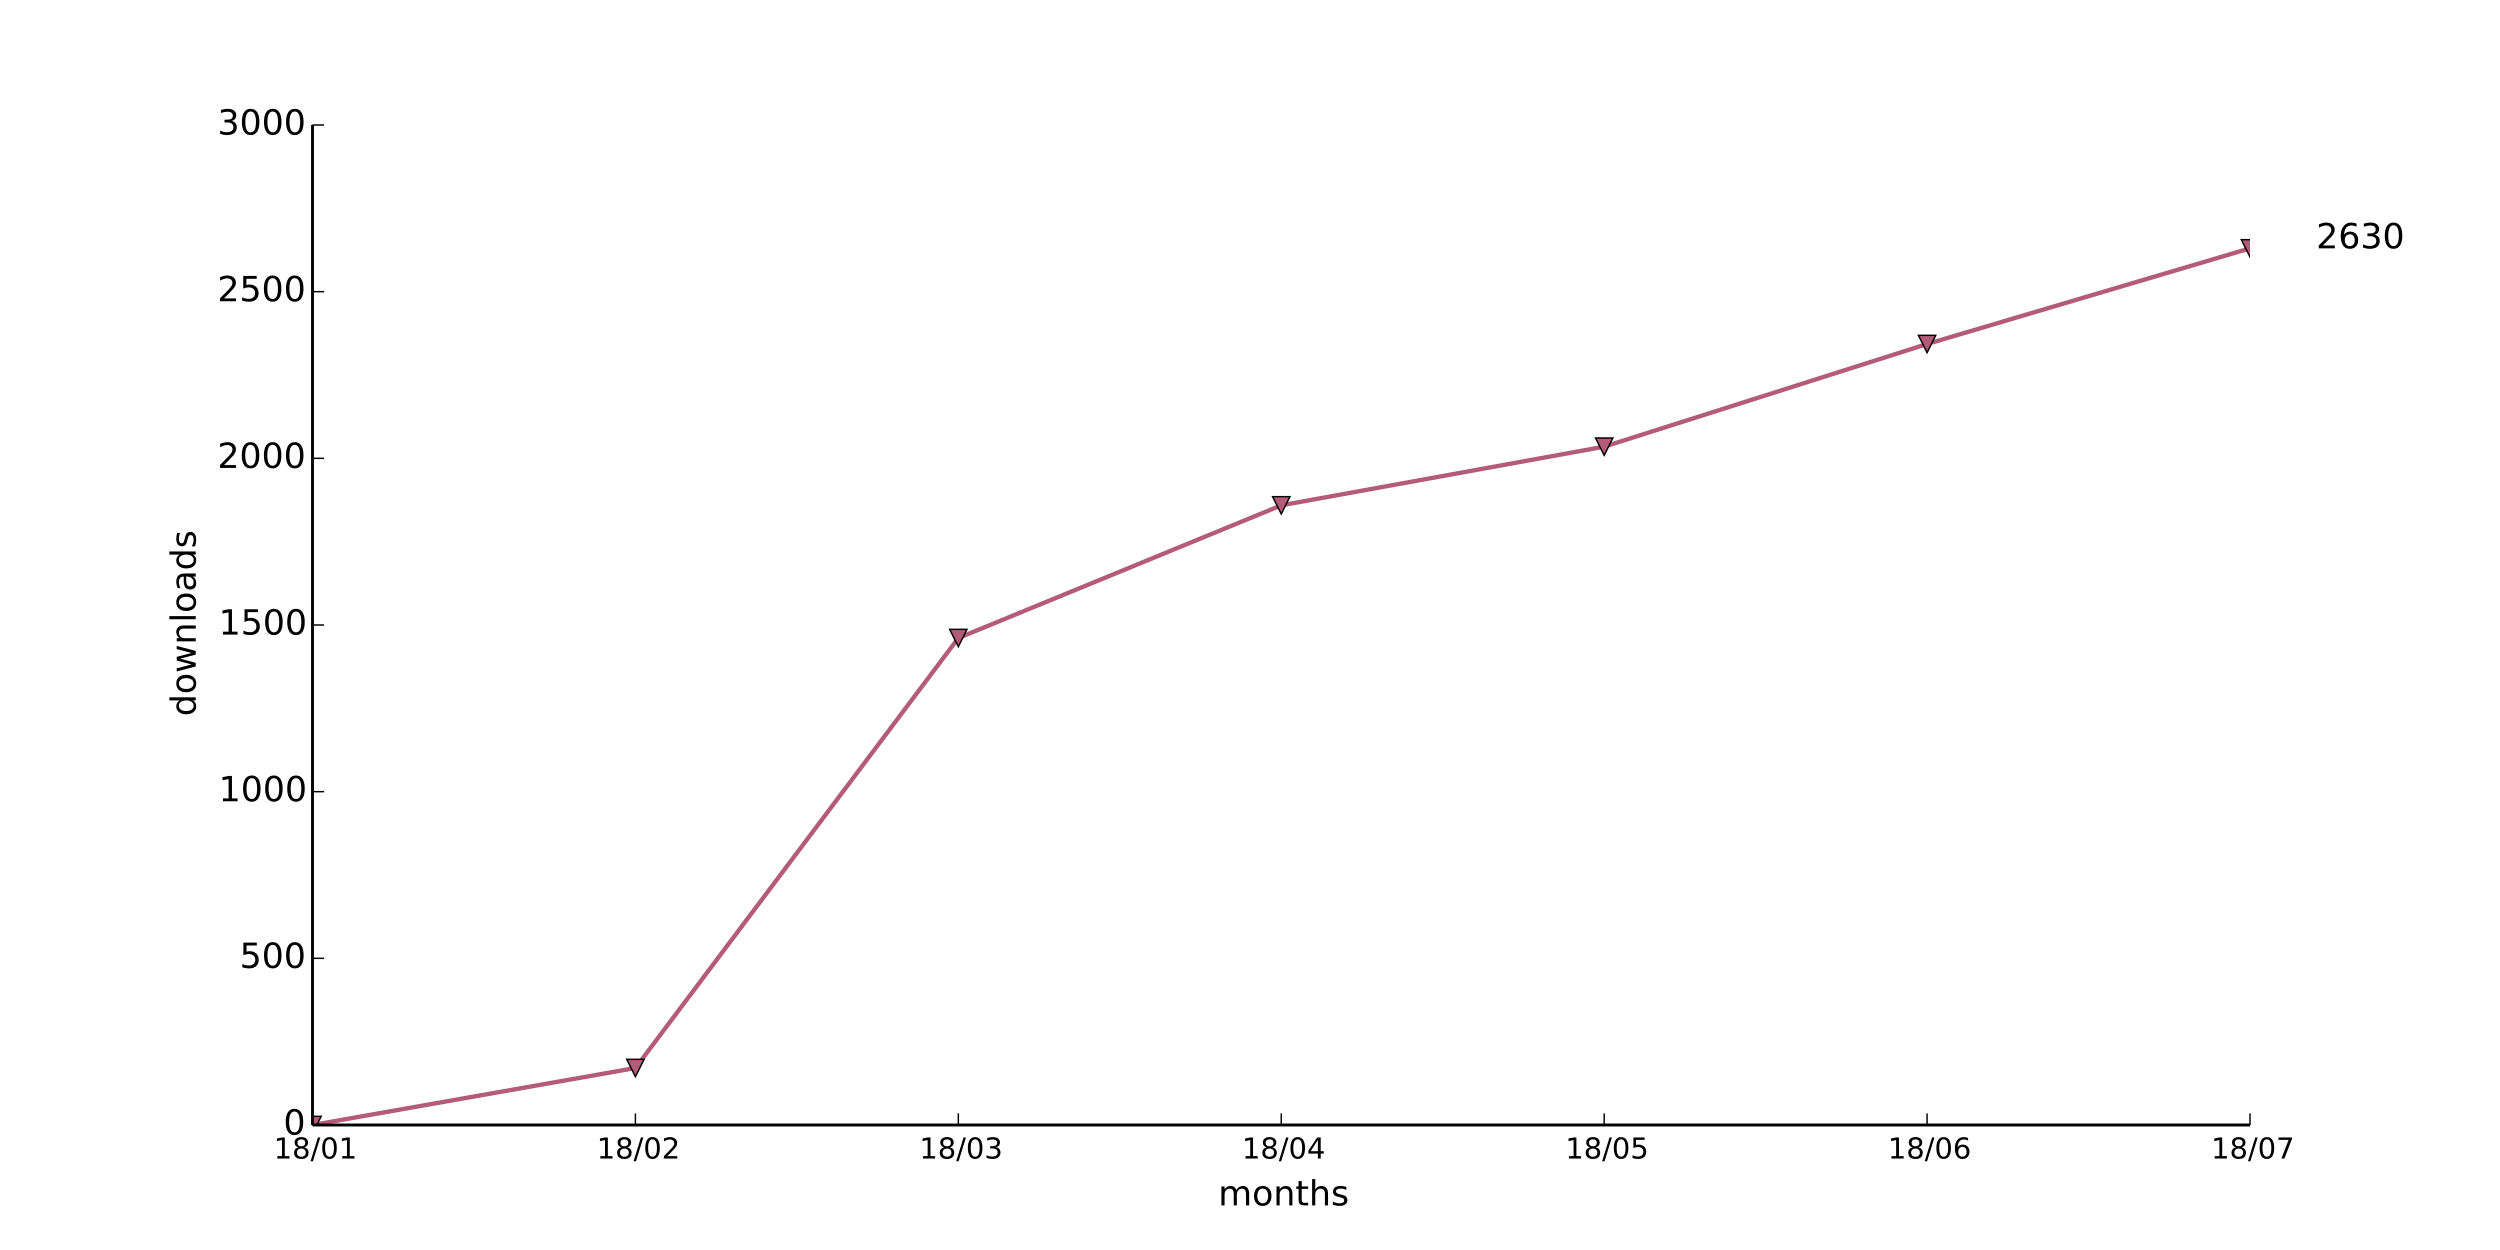
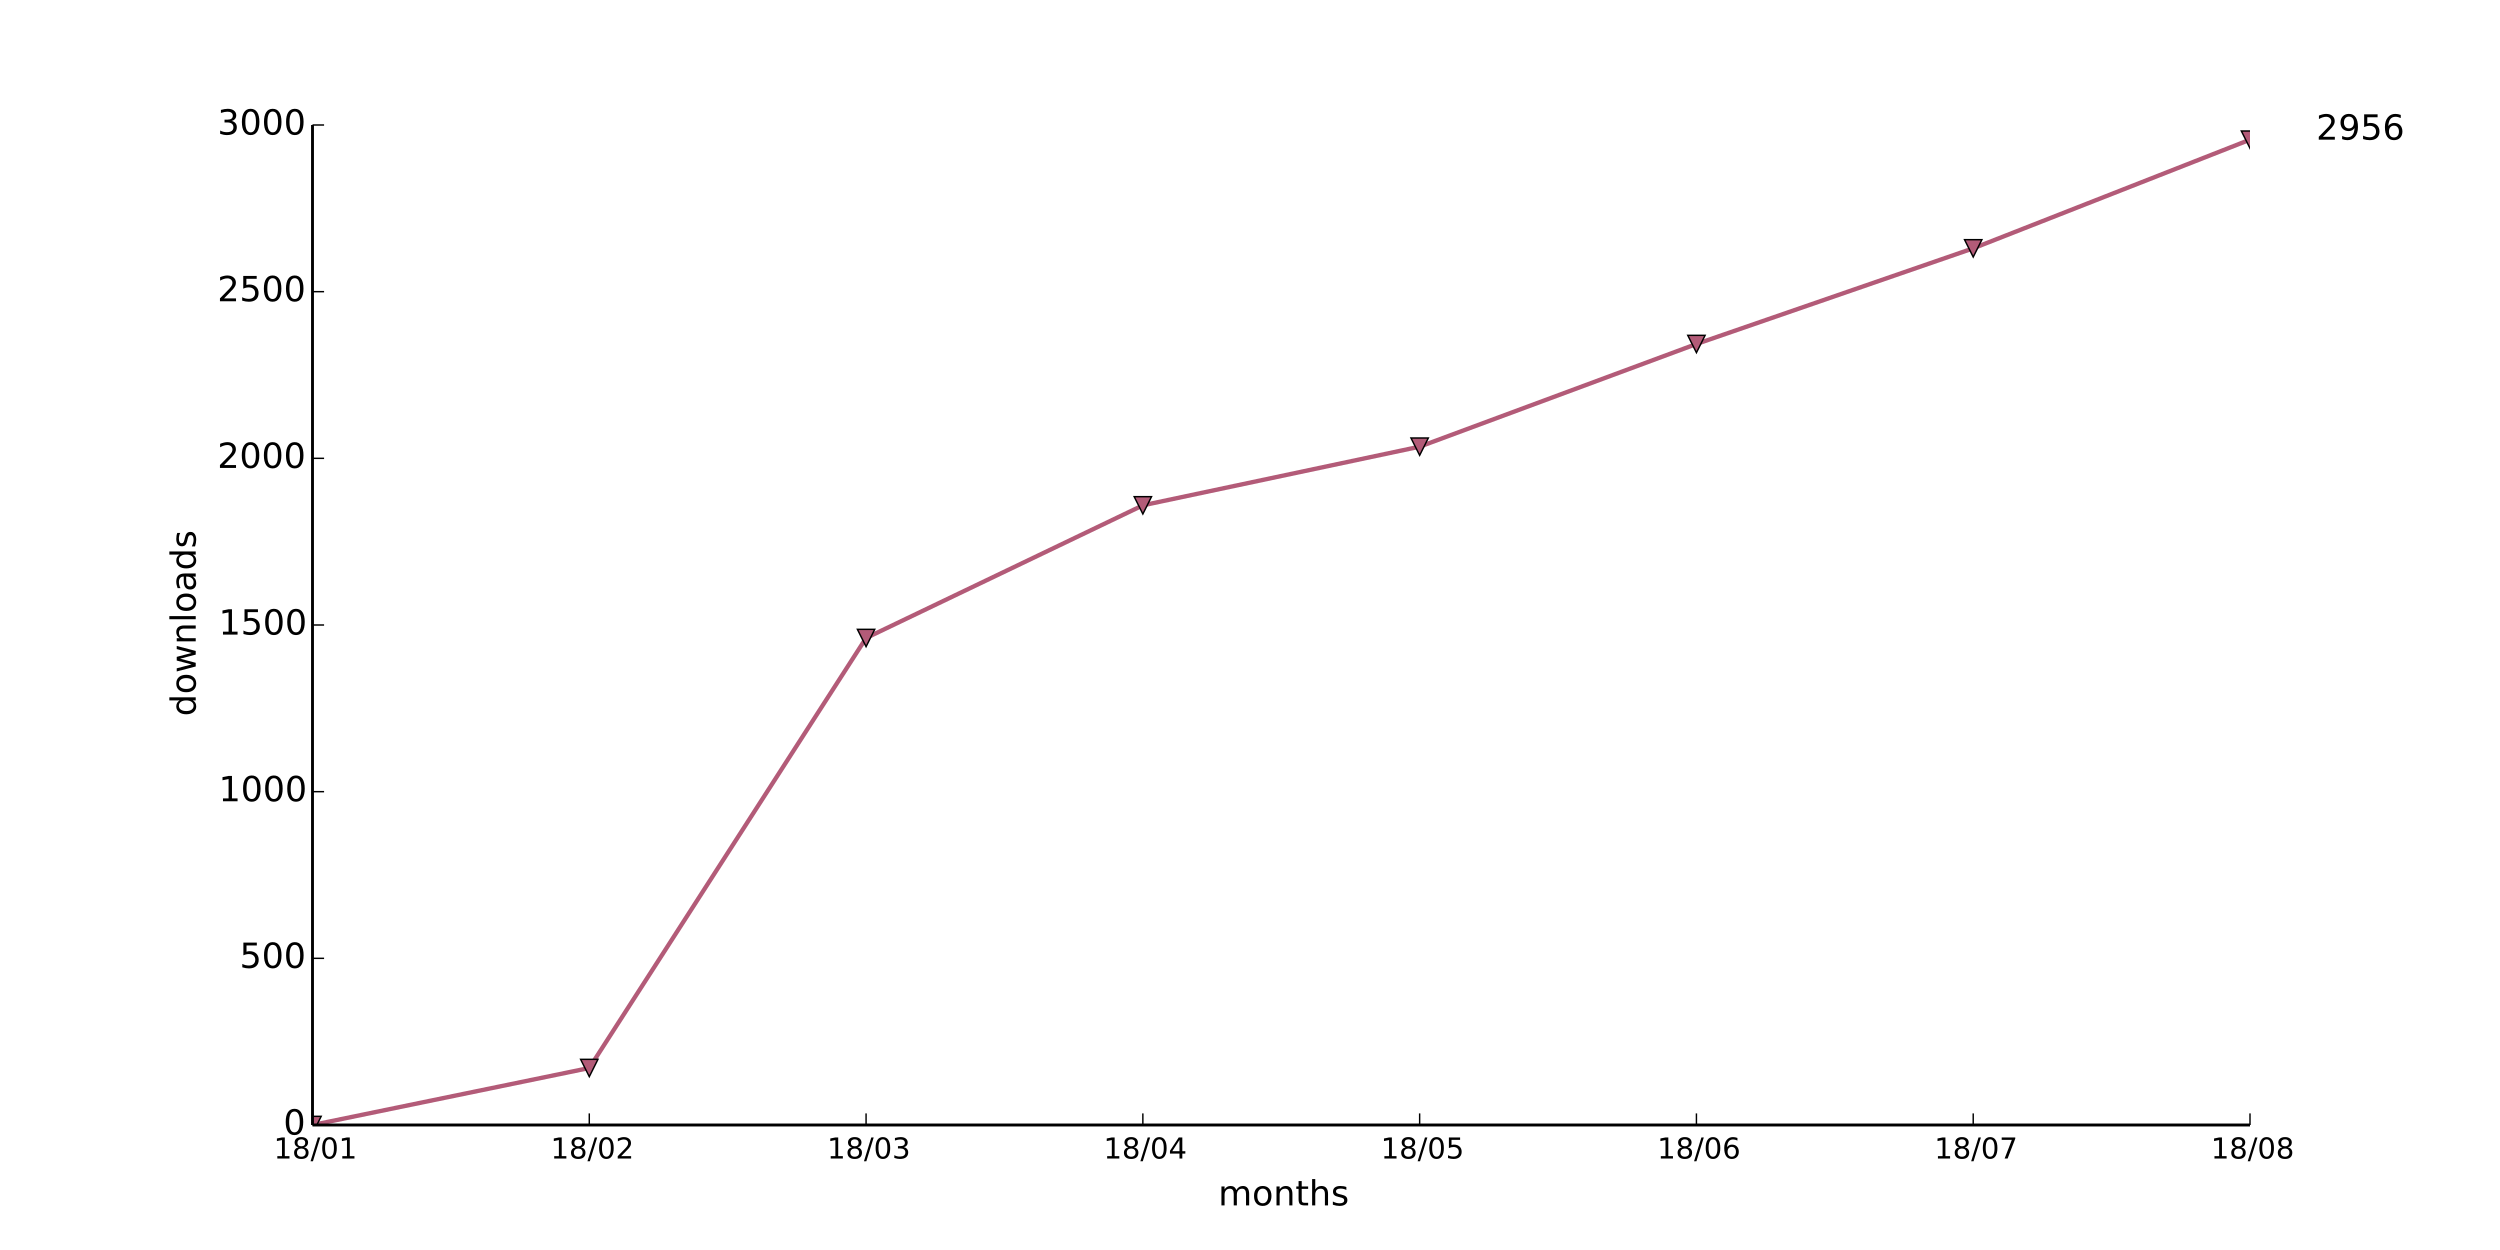
<svg xmlns="http://www.w3.org/2000/svg" xmlns:xlink="http://www.w3.org/1999/xlink" height="432pt" version="1.1" viewBox="0 0 864 432" width="864pt">
  <defs>
    <style type="text/css">
*{stroke-linecap:butt;stroke-linejoin:round;}
  </style>
  </defs>
  <g id="figure_1">
    <g id="patch_1">
      <path d=" M0 432 L864 432 L864 0 L0 0 z " style="fill:#ffffff;" />
    </g>
    <g id="axes_1">
      <g id="patch_2">
        <path d=" M108 388.8 L777.6 388.8 L777.6 43.2 L108 43.2 z " style="fill:#ffffff;" />
      </g>
      <g id="line2d_1">
-         <path clip-path="url(#pad36b945f0)" d=" M108 388.8 L219.6 369.101 L331.2 220.493 L442.8 174.643 L554.4 154.368 L666 118.886 L777.6 85.824" style="fill:none;stroke:#b35b78;stroke-linecap:square;stroke-width:1.5;" />
+         <path clip-path="url(#pad36b945f0)" d=" M108 388.8 L203.657 369.101 L299.314 220.493 L394.971 174.643 L490.629 154.368 L586.286 118.886 L681.943 85.824 L777.6 48.269" style="fill:none;stroke:#b35b78;stroke-linecap:square;stroke-width:1.5;" />
      </g>
      <g id="line2d_2">
        <defs>
          <path d=" M-3.67394e-16 3 L3 -3 L-3 -3 z " id="mb697abc364" style="stroke:#000000;stroke-linejoin:miter;stroke-width:0.5;" />
        </defs>
        <g clip-path="url(#pad36b945f0)">
          <use style="fill:#b35b78;stroke:#000000;stroke-linejoin:miter;stroke-width:0.5;" x="108.0" xlink:href="#mb697abc364" y="388.8" />
-           <use style="fill:#b35b78;stroke:#000000;stroke-linejoin:miter;stroke-width:0.5;" x="219.6" xlink:href="#mb697abc364" y="369.101" />
-           <use style="fill:#b35b78;stroke:#000000;stroke-linejoin:miter;stroke-width:0.5;" x="331.2" xlink:href="#mb697abc364" y="220.493" />
-           <use style="fill:#b35b78;stroke:#000000;stroke-linejoin:miter;stroke-width:0.5;" x="442.8" xlink:href="#mb697abc364" y="174.643" />
-           <use style="fill:#b35b78;stroke:#000000;stroke-linejoin:miter;stroke-width:0.5;" x="554.4" xlink:href="#mb697abc364" y="154.368" />
-           <use style="fill:#b35b78;stroke:#000000;stroke-linejoin:miter;stroke-width:0.5;" x="666.0" xlink:href="#mb697abc364" y="118.886" />
-           <use style="fill:#b35b78;stroke:#000000;stroke-linejoin:miter;stroke-width:0.5;" x="777.6" xlink:href="#mb697abc364" y="85.824" />
+           <use style="fill:#b35b78;stroke:#000000;stroke-linejoin:miter;stroke-width:0.5;" x="203.657" xlink:href="#mb697abc364" y="369.101" />
+           <use style="fill:#b35b78;stroke:#000000;stroke-linejoin:miter;stroke-width:0.5;" x="299.314" xlink:href="#mb697abc364" y="220.493" />
+           <use style="fill:#b35b78;stroke:#000000;stroke-linejoin:miter;stroke-width:0.5;" x="394.971" xlink:href="#mb697abc364" y="174.643" />
+           <use style="fill:#b35b78;stroke:#000000;stroke-linejoin:miter;stroke-width:0.5;" x="490.629" xlink:href="#mb697abc364" y="154.368" />
+           <use style="fill:#b35b78;stroke:#000000;stroke-linejoin:miter;stroke-width:0.5;" x="586.286" xlink:href="#mb697abc364" y="118.886" />
+           <use style="fill:#b35b78;stroke:#000000;stroke-linejoin:miter;stroke-width:0.5;" x="681.943" xlink:href="#mb697abc364" y="85.824" />
+           <use style="fill:#b35b78;stroke:#000000;stroke-linejoin:miter;stroke-width:0.5;" x="777.6" xlink:href="#mb697abc364" y="48.269" />
        </g>
      </g>
      <g id="matplotlib.axis_1">
        <g id="xtick_1">
          <g id="line2d_3">
            <defs>
              <path d=" M0 0 L0 -4" id="m93b0483c22" style="stroke:#000000;stroke-width:0.5;" />
            </defs>
            <g>
              <use style="stroke:#000000;stroke-width:0.5;" x="108.0" xlink:href="#m93b0483c22" y="388.8" />
            </g>
          </g>
          <g id="text_1">
            <defs>
              <path d=" M12.406 8.297 L28.516 8.297 L28.516 63.922 L10.984 60.406 L10.984 69.391 L28.422 72.906 L38.281 72.906 L38.281 8.297 L54.391 8.297 L54.391 0 L12.406 0 z " id="DejaVuSans-31" />
              <path d=" M31.781 34.625 Q24.75 34.625 20.719 30.859 Q16.703 27.094 16.703 20.516 Q16.703 13.922 20.719 10.156 Q24.75 6.391 31.781 6.391 Q38.812 6.391 42.859 10.172 Q46.922 13.969 46.922 20.516 Q46.922 27.094 42.891 30.859 Q38.875 34.625 31.781 34.625 M21.922 38.812 Q15.578 40.375 12.031 44.719 Q8.5 49.078 8.5 55.328 Q8.5 64.062 14.719 69.141 Q20.953 74.219 31.781 74.219 Q42.672 74.219 48.875 69.141 Q55.078 64.062 55.078 55.328 Q55.078 49.078 51.531 44.719 Q48 40.375 41.703 38.812 Q48.828 37.156 52.797 32.312 Q56.781 27.484 56.781 20.516 Q56.781 9.906 50.312 4.234 Q43.844 -1.422 31.781 -1.422 Q19.734 -1.422 13.25 4.234 Q6.781 9.906 6.781 20.516 Q6.781 27.484 10.781 32.312 Q14.797 37.156 21.922 38.812 M18.312 54.391 Q18.312 48.734 21.844 45.562 Q25.391 42.391 31.781 42.391 Q38.141 42.391 41.719 45.562 Q45.312 48.734 45.312 54.391 Q45.312 60.062 41.719 63.234 Q38.141 66.406 31.781 66.406 Q25.391 66.406 21.844 63.234 Q18.312 60.062 18.312 54.391" id="DejaVuSans-38" />
              <path d=" M25.391 72.906 L33.688 72.906 L8.297 -9.281 L0 -9.281 z " id="DejaVuSans-2f" />
              <path d=" M31.781 66.406 Q24.172 66.406 20.328 58.906 Q16.5 51.422 16.5 36.375 Q16.5 21.391 20.328 13.891 Q24.172 6.391 31.781 6.391 Q39.453 6.391 43.281 13.891 Q47.125 21.391 47.125 36.375 Q47.125 51.422 43.281 58.906 Q39.453 66.406 31.781 66.406 M31.781 74.219 Q44.047 74.219 50.516 64.516 Q56.984 54.828 56.984 36.375 Q56.984 17.969 50.516 8.266 Q44.047 -1.422 31.781 -1.422 Q19.531 -1.422 13.062 8.266 Q6.594 17.969 6.594 36.375 Q6.594 54.828 13.062 64.516 Q19.531 74.219 31.781 74.219" id="DejaVuSans-30" />
            </defs>
            <g transform="translate(94.60156 400.3984)scale(0.1 -0.1)">
              <use xlink:href="#DejaVuSans-31" />
              <use x="63.623" xlink:href="#DejaVuSans-38" />
              <use x="127.246" xlink:href="#DejaVuSans-2f" />
              <use x="160.938" xlink:href="#DejaVuSans-30" />
              <use x="224.561" xlink:href="#DejaVuSans-31" />
            </g>
          </g>
        </g>
        <g id="xtick_2">
          <g id="line2d_4">
            <g>
-               <use style="stroke:#000000;stroke-width:0.5;" x="219.6" xlink:href="#m93b0483c22" y="388.8" />
+               <use style="stroke:#000000;stroke-width:0.5;" x="203.657" xlink:href="#m93b0483c22" y="388.8" />
            </g>
          </g>
          <g id="text_2">
            <defs>
              <path d=" M19.188 8.297 L53.609 8.297 L53.609 0 L7.328 0 L7.328 8.297 Q12.938 14.109 22.625 23.891 Q32.328 33.688 34.812 36.531 Q39.547 41.844 41.422 45.531 Q43.312 49.219 43.312 52.781 Q43.312 58.594 39.234 62.25 Q35.156 65.922 28.609 65.922 Q23.969 65.922 18.812 64.312 Q13.672 62.703 7.812 59.422 L7.812 69.391 Q13.766 71.781 18.938 73 Q24.125 74.219 28.422 74.219 Q39.75 74.219 46.484 68.547 Q53.219 62.891 53.219 53.422 Q53.219 48.922 51.531 44.891 Q49.859 40.875 45.406 35.406 Q44.188 33.984 37.641 27.219 Q31.109 20.453 19.188 8.297" id="DejaVuSans-32" />
            </defs>
-             <g transform="translate(206.2406 400.3984)scale(0.1 -0.1)">
+             <g transform="translate(190.2978 400.3984)scale(0.1 -0.1)">
              <use xlink:href="#DejaVuSans-31" />
              <use x="63.623" xlink:href="#DejaVuSans-38" />
              <use x="127.246" xlink:href="#DejaVuSans-2f" />
              <use x="160.938" xlink:href="#DejaVuSans-30" />
              <use x="224.561" xlink:href="#DejaVuSans-32" />
            </g>
          </g>
        </g>
        <g id="xtick_3">
          <g id="line2d_5">
            <g>
-               <use style="stroke:#000000;stroke-width:0.5;" x="331.2" xlink:href="#m93b0483c22" y="388.8" />
+               <use style="stroke:#000000;stroke-width:0.5;" x="299.314" xlink:href="#m93b0483c22" y="388.8" />
            </g>
          </g>
          <g id="text_3">
            <defs>
              <path d=" M40.578 39.312 Q47.656 37.797 51.625 33 Q55.609 28.219 55.609 21.188 Q55.609 10.406 48.188 4.484 Q40.766 -1.422 27.094 -1.422 Q22.516 -1.422 17.656 -0.516 Q12.797 0.391 7.625 2.203 L7.625 11.719 Q11.719 9.328 16.594 8.109 Q21.484 6.891 26.812 6.891 Q36.078 6.891 40.938 10.547 Q45.797 14.203 45.797 21.188 Q45.797 27.641 41.281 31.266 Q36.766 34.906 28.719 34.906 L20.219 34.906 L20.219 43.016 L29.109 43.016 Q36.375 43.016 40.234 45.922 Q44.094 48.828 44.094 54.297 Q44.094 59.906 40.109 62.906 Q36.141 65.922 28.719 65.922 Q24.656 65.922 20.016 65.031 Q15.375 64.156 9.812 62.312 L9.812 71.094 Q15.438 72.656 20.344 73.438 Q25.25 74.219 29.594 74.219 Q40.828 74.219 47.359 69.109 Q53.906 64.016 53.906 55.328 Q53.906 49.266 50.438 45.094 Q46.969 40.922 40.578 39.312" id="DejaVuSans-33" />
            </defs>
-             <g transform="translate(317.7406 400.3984)scale(0.1 -0.1)">
+             <g transform="translate(285.8549 400.3984)scale(0.1 -0.1)">
              <use xlink:href="#DejaVuSans-31" />
              <use x="63.623" xlink:href="#DejaVuSans-38" />
              <use x="127.246" xlink:href="#DejaVuSans-2f" />
              <use x="160.938" xlink:href="#DejaVuSans-30" />
              <use x="224.561" xlink:href="#DejaVuSans-33" />
            </g>
          </g>
        </g>
        <g id="xtick_4">
          <g id="line2d_6">
            <g>
-               <use style="stroke:#000000;stroke-width:0.5;" x="442.8" xlink:href="#m93b0483c22" y="388.8" />
+               <use style="stroke:#000000;stroke-width:0.5;" x="394.971" xlink:href="#m93b0483c22" y="388.8" />
            </g>
          </g>
          <g id="text_4">
            <defs>
              <path d=" M37.797 64.312 L12.891 25.391 L37.797 25.391 z  M35.203 72.906 L47.609 72.906 L47.609 25.391 L58.016 25.391 L58.016 17.188 L47.609 17.188 L47.609 0 L37.797 0 L37.797 17.188 L4.891 17.188 L4.891 26.703 z " id="DejaVuSans-34" />
            </defs>
-             <g transform="translate(429.2203 400.3984)scale(0.1 -0.1)">
+             <g transform="translate(381.3917 400.3984)scale(0.1 -0.1)">
              <use xlink:href="#DejaVuSans-31" />
              <use x="63.623" xlink:href="#DejaVuSans-38" />
              <use x="127.246" xlink:href="#DejaVuSans-2f" />
              <use x="160.938" xlink:href="#DejaVuSans-30" />
              <use x="224.561" xlink:href="#DejaVuSans-34" />
            </g>
          </g>
        </g>
        <g id="xtick_5">
          <g id="line2d_7">
            <g>
-               <use style="stroke:#000000;stroke-width:0.5;" x="554.4" xlink:href="#m93b0483c22" y="388.8" />
+               <use style="stroke:#000000;stroke-width:0.5;" x="490.629" xlink:href="#m93b0483c22" y="388.8" />
            </g>
          </g>
          <g id="text_5">
            <defs>
              <path d=" M10.797 72.906 L49.516 72.906 L49.516 64.594 L19.828 64.594 L19.828 46.734 Q21.969 47.469 24.109 47.828 Q26.266 48.188 28.422 48.188 Q40.625 48.188 47.75 41.5 Q54.891 34.812 54.891 23.391 Q54.891 11.625 47.562 5.094 Q40.234 -1.422 26.906 -1.422 Q22.312 -1.422 17.547 -0.641 Q12.797 0.141 7.719 1.703 L7.719 11.625 Q12.109 9.234 16.797 8.062 Q21.484 6.891 26.703 6.891 Q35.156 6.891 40.078 11.328 Q45.016 15.766 45.016 23.391 Q45.016 31 40.078 35.438 Q35.156 39.891 26.703 39.891 Q22.75 39.891 18.812 39.016 Q14.891 38.141 10.797 36.281 z " id="DejaVuSans-35" />
            </defs>
-             <g transform="translate(540.9766 400.3984)scale(0.1 -0.1)">
+             <g transform="translate(477.2051 400.3984)scale(0.1 -0.1)">
              <use xlink:href="#DejaVuSans-31" />
              <use x="63.623" xlink:href="#DejaVuSans-38" />
              <use x="127.246" xlink:href="#DejaVuSans-2f" />
              <use x="160.938" xlink:href="#DejaVuSans-30" />
              <use x="224.561" xlink:href="#DejaVuSans-35" />
            </g>
          </g>
        </g>
        <g id="xtick_6">
          <g id="line2d_8">
            <g>
-               <use style="stroke:#000000;stroke-width:0.5;" x="666.0" xlink:href="#m93b0483c22" y="388.8" />
+               <use style="stroke:#000000;stroke-width:0.5;" x="586.286" xlink:href="#m93b0483c22" y="388.8" />
            </g>
          </g>
          <g id="text_6">
            <defs>
              <path d=" M33.016 40.375 Q26.375 40.375 22.484 35.828 Q18.609 31.297 18.609 23.391 Q18.609 15.531 22.484 10.953 Q26.375 6.391 33.016 6.391 Q39.656 6.391 43.531 10.953 Q47.406 15.531 47.406 23.391 Q47.406 31.297 43.531 35.828 Q39.656 40.375 33.016 40.375 M52.594 71.297 L52.594 62.312 Q48.875 64.062 45.094 64.984 Q41.312 65.922 37.594 65.922 Q27.828 65.922 22.672 59.328 Q17.531 52.734 16.797 39.406 Q19.672 43.656 24.016 45.922 Q28.375 48.188 33.594 48.188 Q44.578 48.188 50.953 41.516 Q57.328 34.859 57.328 23.391 Q57.328 12.156 50.688 5.359 Q44.047 -1.422 33.016 -1.422 Q20.359 -1.422 13.672 8.266 Q6.984 17.969 6.984 36.375 Q6.984 53.656 15.188 63.938 Q23.391 74.219 37.203 74.219 Q40.922 74.219 44.703 73.484 Q48.484 72.75 52.594 71.297" id="DejaVuSans-36" />
            </defs>
-             <g transform="translate(652.4547 400.3984)scale(0.1 -0.1)">
+             <g transform="translate(572.7404 400.3984)scale(0.1 -0.1)">
              <use xlink:href="#DejaVuSans-31" />
              <use x="63.623" xlink:href="#DejaVuSans-38" />
              <use x="127.246" xlink:href="#DejaVuSans-2f" />
              <use x="160.938" xlink:href="#DejaVuSans-30" />
              <use x="224.561" xlink:href="#DejaVuSans-36" />
            </g>
          </g>
        </g>
        <g id="xtick_7">
          <g id="line2d_9">
            <g>
+               <use style="stroke:#000000;stroke-width:0.5;" x="681.943" xlink:href="#m93b0483c22" y="388.8" />
+             </g>
+           </g>
+           <g id="text_7">
+             <defs>
+               <path d=" M8.203 72.906 L55.078 72.906 L55.078 68.703 L28.609 0 L18.312 0 L43.219 64.594 L8.203 64.594 z " id="DejaVuSans-37" />
+             </defs>
+             <g transform="translate(668.51 400.3984)scale(0.1 -0.1)">
+               <use xlink:href="#DejaVuSans-31" />
+               <use x="63.623" xlink:href="#DejaVuSans-38" />
+               <use x="127.246" xlink:href="#DejaVuSans-2f" />
+               <use x="160.938" xlink:href="#DejaVuSans-30" />
+               <use x="224.561" xlink:href="#DejaVuSans-37" />
+             </g>
+           </g>
+         </g>
+         <g id="xtick_8">
+           <g id="line2d_10">
+             <g>
              <use style="stroke:#000000;stroke-width:0.5;" x="777.6" xlink:href="#m93b0483c22" y="388.8" />
            </g>
          </g>
-           <g id="text_7">
-             <defs>
-               <path d=" M8.203 72.906 L55.078 72.906 L55.078 68.703 L28.609 0 L18.312 0 L43.219 64.594 L8.203 64.594 z " id="DejaVuSans-37" />
-             </defs>
-             <g transform="translate(764.1672 400.3984)scale(0.1 -0.1)">
-               <use xlink:href="#DejaVuSans-31" />
-               <use x="63.623" xlink:href="#DejaVuSans-38" />
-               <use x="127.246" xlink:href="#DejaVuSans-2f" />
-               <use x="160.938" xlink:href="#DejaVuSans-30" />
-               <use x="224.561" xlink:href="#DejaVuSans-37" />
-             </g>
-           </g>
-         </g>
-         <g id="text_8">
+           <g id="text_8">
+             <g transform="translate(764.082 400.3984)scale(0.1 -0.1)">
+               <use xlink:href="#DejaVuSans-31" />
+               <use x="63.623" xlink:href="#DejaVuSans-38" />
+               <use x="127.246" xlink:href="#DejaVuSans-2f" />
+               <use x="160.938" xlink:href="#DejaVuSans-30" />
+               <use x="224.561" xlink:href="#DejaVuSans-38" />
+             </g>
+           </g>
+         </g>
+         <g id="text_9">
          <defs>
            <path d=" M30.609 48.391 Q23.391 48.391 19.188 42.75 Q14.984 37.109 14.984 27.297 Q14.984 17.484 19.156 11.844 Q23.344 6.203 30.609 6.203 Q37.797 6.203 41.984 11.859 Q46.188 17.531 46.188 27.297 Q46.188 37.016 41.984 42.703 Q37.797 48.391 30.609 48.391 M30.609 56 Q42.328 56 49.016 48.375 Q55.719 40.766 55.719 27.297 Q55.719 13.875 49.016 6.219 Q42.328 -1.422 30.609 -1.422 Q18.844 -1.422 12.172 6.219 Q5.516 13.875 5.516 27.297 Q5.516 40.766 12.172 48.375 Q18.844 56 30.609 56" id="DejaVuSans-6f" />
            <path d=" M52 44.188 Q55.375 50.25 60.062 53.125 Q64.75 56 71.094 56 Q79.641 56 84.281 50.016 Q88.922 44.047 88.922 33.016 L88.922 0 L79.891 0 L79.891 32.719 Q79.891 40.578 77.094 44.375 Q74.312 48.188 68.609 48.188 Q61.625 48.188 57.562 43.547 Q53.516 38.922 53.516 30.906 L53.516 0 L44.484 0 L44.484 32.719 Q44.484 40.625 41.703 44.406 Q38.922 48.188 33.109 48.188 Q26.219 48.188 22.156 43.531 Q18.109 38.875 18.109 30.906 L18.109 0 L9.078 0 L9.078 54.688 L18.109 54.688 L18.109 46.188 Q21.188 51.219 25.484 53.609 Q29.781 56 35.688 56 Q41.656 56 45.828 52.969 Q50 49.953 52 44.188" id="DejaVuSans-6d" />
            <path d=" M54.891 33.016 L54.891 0 L45.906 0 L45.906 32.719 Q45.906 40.484 42.875 44.328 Q39.844 48.188 33.797 48.188 Q26.516 48.188 22.312 43.547 Q18.109 38.922 18.109 30.906 L18.109 0 L9.078 0 L9.078 54.688 L18.109 54.688 L18.109 46.188 Q21.344 51.125 25.703 53.562 Q30.078 56 35.797 56 Q45.219 56 50.047 50.172 Q54.891 44.344 54.891 33.016" id="DejaVuSans-6e" />
            <path d=" M54.891 33.016 L54.891 0 L45.906 0 L45.906 32.719 Q45.906 40.484 42.875 44.328 Q39.844 48.188 33.797 48.188 Q26.516 48.188 22.312 43.547 Q18.109 38.922 18.109 30.906 L18.109 0 L9.078 0 L9.078 75.984 L18.109 75.984 L18.109 46.188 Q21.344 51.125 25.703 53.562 Q30.078 56 35.797 56 Q45.219 56 50.047 50.172 Q54.891 44.344 54.891 33.016" id="DejaVuSans-68" />
            <path d=" M18.312 70.219 L18.312 54.688 L36.812 54.688 L36.812 47.703 L18.312 47.703 L18.312 18.016 Q18.312 11.328 20.141 9.422 Q21.969 7.516 27.594 7.516 L36.812 7.516 L36.812 0 L27.594 0 Q17.188 0 13.234 3.875 Q9.281 7.766 9.281 18.016 L9.281 47.703 L2.688 47.703 L2.688 54.688 L9.281 54.688 L9.281 70.219 z " id="DejaVuSans-74" />
            <path d=" M44.281 53.078 L44.281 44.578 Q40.484 46.531 36.375 47.5 Q32.281 48.484 27.875 48.484 Q21.188 48.484 17.844 46.438 Q14.5 44.391 14.5 40.281 Q14.5 37.156 16.891 35.375 Q19.281 33.594 26.516 31.984 L29.594 31.297 Q39.156 29.25 43.188 25.516 Q47.219 21.781 47.219 15.094 Q47.219 7.469 41.188 3.016 Q35.156 -1.422 24.609 -1.422 Q20.219 -1.422 15.453 -0.562 Q10.688 0.297 5.422 2 L5.422 11.281 Q10.406 8.688 15.234 7.391 Q20.062 6.109 24.812 6.109 Q31.156 6.109 34.562 8.281 Q37.984 10.453 37.984 14.406 Q37.984 18.062 35.516 20.016 Q33.062 21.969 24.703 23.781 L21.578 24.516 Q13.234 26.266 9.516 29.906 Q5.812 33.547 5.812 39.891 Q5.812 47.609 11.281 51.797 Q16.75 56 26.812 56 Q31.781 56 36.172 55.266 Q40.578 54.547 44.281 53.078" id="DejaVuSans-73" />
          </defs>
          <g transform="translate(421.0387 416.5962)scale(0.12 -0.12)">
            <use xlink:href="#DejaVuSans-6d" />
            <use x="97.412" xlink:href="#DejaVuSans-6f" />
            <use x="158.594" xlink:href="#DejaVuSans-6e" />
            <use x="221.973" xlink:href="#DejaVuSans-74" />
            <use x="261.182" xlink:href="#DejaVuSans-68" />
            <use x="324.561" xlink:href="#DejaVuSans-73" />
          </g>
        </g>
      </g>
      <g id="matplotlib.axis_2">
        <g id="ytick_1">
-           <g id="line2d_10">
+           <g id="line2d_11">
            <defs>
              <path d=" M0 0 L4 0" id="m728421d6d4" style="stroke:#000000;stroke-width:0.5;" />
            </defs>
            <g>
              <use style="stroke:#000000;stroke-width:0.5;" x="108.0" xlink:href="#m728421d6d4" y="388.8" />
            </g>
          </g>
-           <g id="text_9">
+           <g id="text_10">
            <g transform="translate(97.95312 392.1112)scale(0.12 -0.12)">
              <use xlink:href="#DejaVuSans-30" />
            </g>
          </g>
        </g>
        <g id="ytick_2">
-           <g id="line2d_11">
+           <g id="line2d_12">
            <g>
              <use style="stroke:#000000;stroke-width:0.5;" x="108.0" xlink:href="#m728421d6d4" y="331.2" />
            </g>
          </g>
-           <g id="text_10">
+           <g id="text_11">
            <g transform="translate(82.81812 334.5113)scale(0.12 -0.12)">
              <use xlink:href="#DejaVuSans-35" />
              <use x="63.623" xlink:href="#DejaVuSans-30" />
              <use x="127.246" xlink:href="#DejaVuSans-30" />
            </g>
          </g>
        </g>
        <g id="ytick_3">
-           <g id="line2d_12">
+           <g id="line2d_13">
            <g>
              <use style="stroke:#000000;stroke-width:0.5;" x="108.0" xlink:href="#m728421d6d4" y="273.6" />
            </g>
          </g>
-           <g id="text_11">
+           <g id="text_12">
            <g transform="translate(75.575 276.9112)scale(0.12 -0.12)">
              <use xlink:href="#DejaVuSans-31" />
              <use x="63.623" xlink:href="#DejaVuSans-30" />
              <use x="127.246" xlink:href="#DejaVuSans-30" />
              <use x="190.869" xlink:href="#DejaVuSans-30" />
            </g>
          </g>
        </g>
        <g id="ytick_4">
-           <g id="line2d_13">
+           <g id="line2d_14">
            <g>
              <use style="stroke:#000000;stroke-width:0.5;" x="108.0" xlink:href="#m728421d6d4" y="216.0" />
            </g>
          </g>
-           <g id="text_12">
+           <g id="text_13">
            <g transform="translate(75.575 219.3113)scale(0.12 -0.12)">
              <use xlink:href="#DejaVuSans-31" />
              <use x="63.623" xlink:href="#DejaVuSans-35" />
              <use x="127.246" xlink:href="#DejaVuSans-30" />
              <use x="190.869" xlink:href="#DejaVuSans-30" />
            </g>
          </g>
        </g>
        <g id="ytick_5">
-           <g id="line2d_14">
+           <g id="line2d_15">
            <g>
              <use style="stroke:#000000;stroke-width:0.5;" x="108.0" xlink:href="#m728421d6d4" y="158.4" />
            </g>
          </g>
-           <g id="text_13">
+           <g id="text_14">
            <g transform="translate(75.13625 161.7113)scale(0.12 -0.12)">
              <use xlink:href="#DejaVuSans-32" />
              <use x="63.623" xlink:href="#DejaVuSans-30" />
              <use x="127.246" xlink:href="#DejaVuSans-30" />
              <use x="190.869" xlink:href="#DejaVuSans-30" />
            </g>
          </g>
        </g>
        <g id="ytick_6">
-           <g id="line2d_15">
+           <g id="line2d_16">
            <g>
              <use style="stroke:#000000;stroke-width:0.5;" x="108.0" xlink:href="#m728421d6d4" y="100.8" />
            </g>
          </g>
-           <g id="text_14">
+           <g id="text_15">
            <g transform="translate(75.13625 104.1112)scale(0.12 -0.12)">
              <use xlink:href="#DejaVuSans-32" />
              <use x="63.623" xlink:href="#DejaVuSans-35" />
              <use x="127.246" xlink:href="#DejaVuSans-30" />
              <use x="190.869" xlink:href="#DejaVuSans-30" />
            </g>
          </g>
        </g>
        <g id="ytick_7">
-           <g id="line2d_16">
+           <g id="line2d_17">
            <g>
              <use style="stroke:#000000;stroke-width:0.5;" x="108.0" xlink:href="#m728421d6d4" y="43.2" />
            </g>
          </g>
-           <g id="text_15">
+           <g id="text_16">
            <g transform="translate(75.17188 46.51125)scale(0.12 -0.12)">
              <use xlink:href="#DejaVuSans-33" />
              <use x="63.623" xlink:href="#DejaVuSans-30" />
              <use x="127.246" xlink:href="#DejaVuSans-30" />
              <use x="190.869" xlink:href="#DejaVuSans-30" />
            </g>
          </g>
        </g>
-         <g id="text_16">
+         <g id="text_17">
          <defs>
            <path d=" M45.406 46.391 L45.406 75.984 L54.391 75.984 L54.391 0 L45.406 0 L45.406 8.203 Q42.578 3.328 38.25 0.953 Q33.938 -1.422 27.875 -1.422 Q17.969 -1.422 11.734 6.484 Q5.516 14.406 5.516 27.297 Q5.516 40.188 11.734 48.094 Q17.969 56 27.875 56 Q33.938 56 38.25 53.625 Q42.578 51.266 45.406 46.391 M14.797 27.297 Q14.797 17.391 18.875 11.75 Q22.953 6.109 30.078 6.109 Q37.203 6.109 41.297 11.75 Q45.406 17.391 45.406 27.297 Q45.406 37.203 41.297 42.844 Q37.203 48.484 30.078 48.484 Q22.953 48.484 18.875 42.844 Q14.797 37.203 14.797 27.297" id="DejaVuSans-64" />
            <path d=" M34.281 27.484 Q23.391 27.484 19.188 25 Q14.984 22.516 14.984 16.5 Q14.984 11.719 18.141 8.906 Q21.297 6.109 26.703 6.109 Q34.188 6.109 38.703 11.406 Q43.219 16.703 43.219 25.484 L43.219 27.484 z  M52.203 31.203 L52.203 0 L43.219 0 L43.219 8.297 Q40.141 3.328 35.547 0.953 Q30.953 -1.422 24.312 -1.422 Q15.922 -1.422 10.953 3.297 Q6 8.016 6 15.922 Q6 25.141 12.172 29.828 Q18.359 34.516 30.609 34.516 L43.219 34.516 L43.219 35.406 Q43.219 41.609 39.141 45 Q35.062 48.391 27.688 48.391 Q23 48.391 18.547 47.266 Q14.109 46.141 10.016 43.891 L10.016 52.203 Q14.938 54.109 19.578 55.047 Q24.219 56 28.609 56 Q40.484 56 46.344 49.844 Q52.203 43.703 52.203 31.203" id="DejaVuSans-61" />
            <path d=" M4.203 54.688 L13.188 54.688 L24.422 12.016 L35.594 54.688 L46.188 54.688 L57.422 12.016 L68.609 54.688 L77.594 54.688 L63.281 0 L52.688 0 L40.922 44.828 L29.109 0 L18.5 0 z " id="DejaVuSans-77" />
            <path d=" M9.422 75.984 L18.406 75.984 L18.406 0 L9.422 0 z " id="DejaVuSans-6c" />
          </defs>
          <g transform="translate(67.64062 247.5159)rotate(-90.0)scale(0.12 -0.12)">
            <use xlink:href="#DejaVuSans-64" />
            <use x="63.477" xlink:href="#DejaVuSans-6f" />
            <use x="124.658" xlink:href="#DejaVuSans-77" />
            <use x="206.445" xlink:href="#DejaVuSans-6e" />
            <use x="269.824" xlink:href="#DejaVuSans-6c" />
            <use x="297.607" xlink:href="#DejaVuSans-6f" />
            <use x="358.789" xlink:href="#DejaVuSans-61" />
            <use x="420.068" xlink:href="#DejaVuSans-64" />
            <use x="483.545" xlink:href="#DejaVuSans-73" />
          </g>
        </g>
      </g>
      <g id="patch_3">
        <path d=" M108 388.8 L777.6 388.8" style="fill:none;stroke:#000000;" />
      </g>
      <g id="patch_4">
        <path d=" M108 388.8 L108 43.2" style="fill:none;stroke:#000000;" />
      </g>
-       <g id="text_17">
+       <g id="text_18">
        <defs>
+           <path d=" M10.984 1.516 L10.984 10.5 Q14.703 8.734 18.5 7.812 Q22.312 6.891 25.984 6.891 Q35.75 6.891 40.891 13.453 Q46.047 20.016 46.781 33.406 Q43.953 29.203 39.594 26.953 Q35.25 24.703 29.984 24.703 Q19.047 24.703 12.672 31.312 Q6.297 37.938 6.297 49.422 Q6.297 60.641 12.938 67.422 Q19.578 74.219 30.609 74.219 Q43.266 74.219 49.922 64.516 Q56.594 54.828 56.594 36.375 Q56.594 19.141 48.406 8.859 Q40.234 -1.422 26.422 -1.422 Q22.703 -1.422 18.891 -0.688 Q15.094 0.047 10.984 1.516 M30.609 32.422 Q37.25 32.422 41.125 36.953 Q45.016 41.5 45.016 49.422 Q45.016 57.281 41.125 61.844 Q37.25 66.406 30.609 66.406 Q23.969 66.406 20.094 61.844 Q16.219 57.281 16.219 49.422 Q16.219 41.5 20.094 36.953 Q23.969 32.422 30.609 32.422" id="DejaVuSans-39" />
          <path id="DejaVuSans-20" />
        </defs>
-         <g transform="translate(777.6 85.824)scale(0.12 -0.12)">
+         <g transform="translate(777.6 48.2688)scale(0.12 -0.12)">
          <use xlink:href="#DejaVuSans-20" />
          <use x="31.787" xlink:href="#DejaVuSans-20" />
          <use x="63.574" xlink:href="#DejaVuSans-20" />
          <use x="95.361" xlink:href="#DejaVuSans-20" />
          <use x="127.148" xlink:href="#DejaVuSans-20" />
          <use x="158.936" xlink:href="#DejaVuSans-20" />
          <use x="190.723" xlink:href="#DejaVuSans-32" />
-           <use x="254.346" xlink:href="#DejaVuSans-36" />
-           <use x="317.969" xlink:href="#DejaVuSans-33" />
-           <use x="381.592" xlink:href="#DejaVuSans-30" />
+           <use x="254.346" xlink:href="#DejaVuSans-39" />
+           <use x="317.969" xlink:href="#DejaVuSans-35" />
+           <use x="381.592" xlink:href="#DejaVuSans-36" />
        </g>
      </g>
    </g>
  </g>
  <defs>
    <clipPath id="pad36b945f0">
      <rect height="345.6" width="669.6" x="108.0" y="43.2" />
    </clipPath>
  </defs>
</svg>
